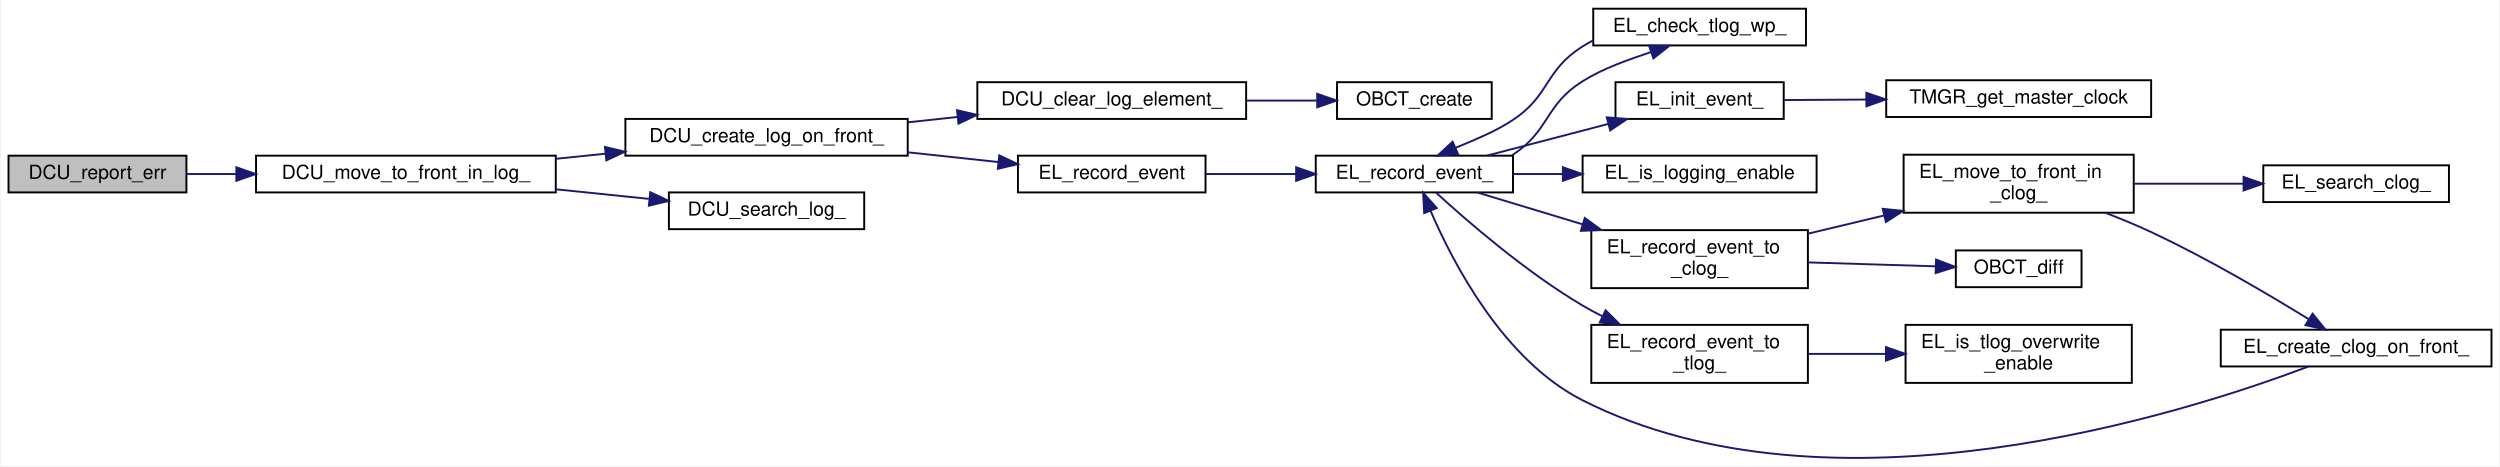
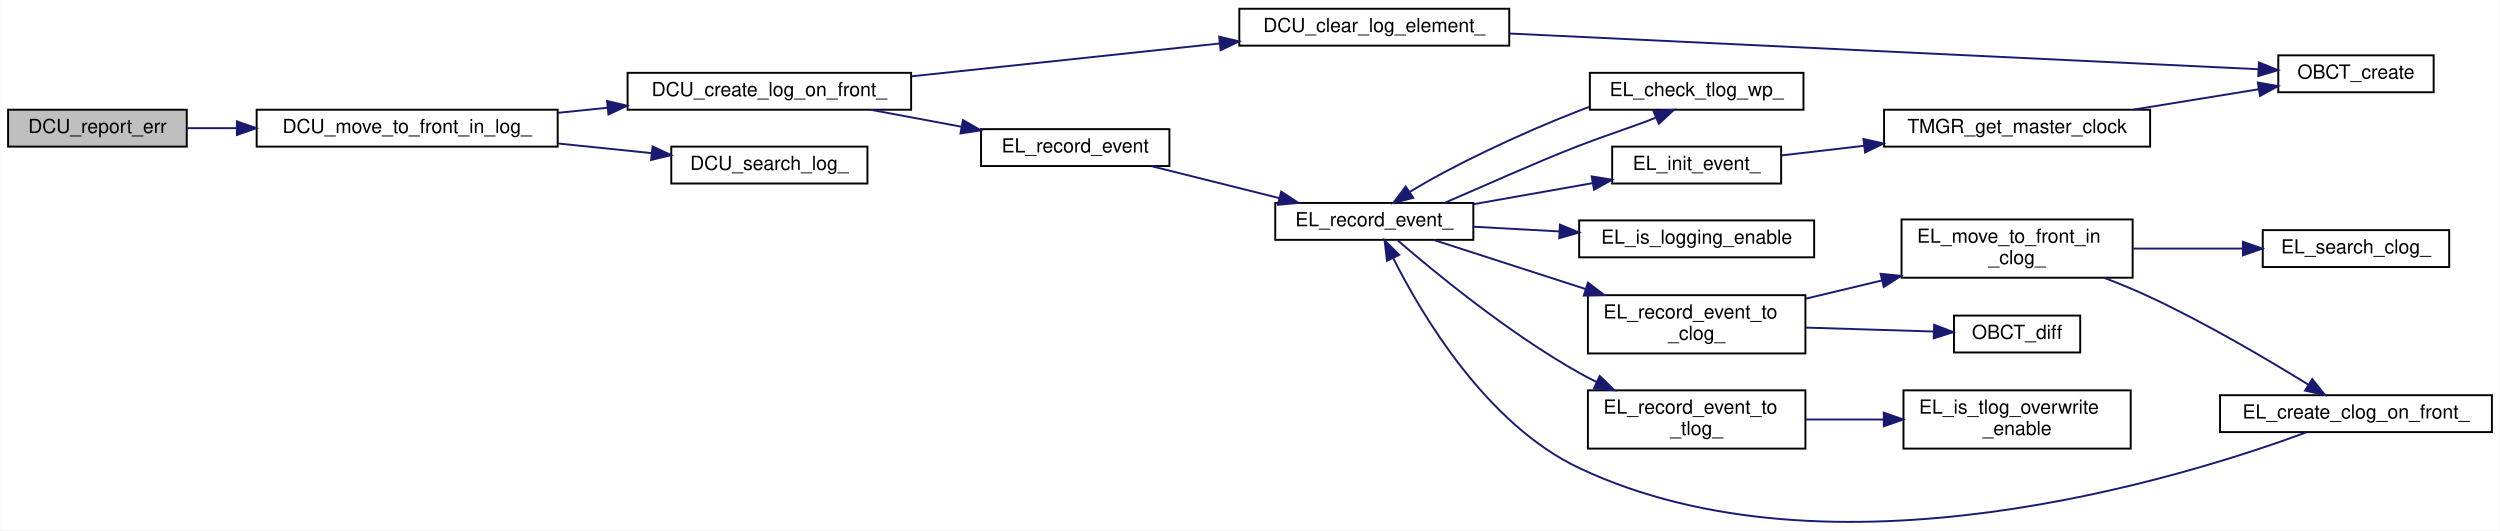
- <svg xmlns="http://www.w3.org/2000/svg" xmlns:xlink="http://www.w3.org/1999/xlink" width="1292pt" height="241pt" viewBox="0.00 0.00 1292.00 241.15">
-   <g id="graph0" class="graph" transform="scale(1 1) rotate(0) translate(4 237.15)">
-     <polygon fill="white" stroke="transparent" points="-4,4 -4,-237.15 1288,-237.15 1288,4 -4,4" />
+ <svg xmlns="http://www.w3.org/2000/svg" xmlns:xlink="http://www.w3.org/1999/xlink" width="1287pt" height="273pt" viewBox="0.00 0.00 1287.00 273.07">
+   <g id="graph0" class="graph" transform="scale(1 1) rotate(0) translate(4 269.07)">
+     <polygon fill="white" stroke="transparent" points="-4,4 -4,-269.07 1283,-269.07 1283,4 -4,4" />
    <g id="node1" class="node">
      <g id="a_node1">
        <a xlink:title="DCUに，途中でエラーが発生したことを伝える">
-           <polygon fill="#bfbfbf" stroke="black" points="0,-137.65 0,-156.65 92,-156.65 92,-137.65 0,-137.65" />
-           <text text-anchor="middle" x="46" y="-144.65" font-family="Helvetica,sans-Serif" font-size="10.00">DCU_report_err</text>
+           <polygon fill="#bfbfbf" stroke="black" points="0,-193.57 0,-212.57 92,-212.57 92,-193.57 0,-193.57" />
+           <text text-anchor="middle" x="46" y="-200.57" font-family="Helvetica,sans-Serif" font-size="10.00">DCU_report_err</text>
        </a>
      </g>
    </g>
    <g id="node2" class="node">
      <g id="a_node2">
        <a xlink:href="divided__cmd__utility_8c.html#a2fed1ffbed2edbe0c08102c071f2edcf" target="_top" xlink:title="該当コマンドのログを，ログの先頭に出す">
-           <polygon fill="white" stroke="black" points="128,-137.65 128,-156.65 283,-156.65 283,-137.65 128,-137.65" />
-           <text text-anchor="middle" x="205.5" y="-144.65" font-family="Helvetica,sans-Serif" font-size="10.00">DCU_move_to_front_in_log_</text>
+           <polygon fill="white" stroke="black" points="128,-193.57 128,-212.57 283,-212.57 283,-193.57 128,-193.57" />
+           <text text-anchor="middle" x="205.5" y="-200.57" font-family="Helvetica,sans-Serif" font-size="10.00">DCU_move_to_front_in_log_</text>
        </a>
      </g>
    </g>
    <g id="edge1" class="edge">
-       <path fill="none" stroke="midnightblue" d="M92.13,-147.15C100.26,-147.15 108.97,-147.15 117.81,-147.15" />
-       <polygon fill="midnightblue" stroke="midnightblue" points="117.83,-150.65 127.83,-147.15 117.83,-143.65 117.83,-150.65" />
+       <path fill="none" stroke="midnightblue" d="M92.13,-203.07C100.26,-203.07 108.97,-203.07 117.81,-203.07" />
+       <polygon fill="midnightblue" stroke="midnightblue" points="117.83,-206.57 127.83,-203.07 117.83,-199.57 117.83,-206.57" />
    </g>
    <g id="node3" class="node">
      <g id="a_node3">
        <a xlink:href="divided__cmd__utility_8c.html#a9bfb4e0540d42e883eb88b7ea7e9a6f9" target="_top" xlink:title="先頭に該当コマンドのログをつくる">
-           <polygon fill="white" stroke="black" points="319,-156.65 319,-175.65 465,-175.65 465,-156.65 319,-156.65" />
-           <text text-anchor="middle" x="392" y="-163.65" font-family="Helvetica,sans-Serif" font-size="10.00">DCU_create_log_on_front_</text>
+           <polygon fill="white" stroke="black" points="319,-212.57 319,-231.57 465,-231.57 465,-212.57 319,-212.57" />
+           <text text-anchor="middle" x="392" y="-219.57" font-family="Helvetica,sans-Serif" font-size="10.00">DCU_create_log_on_front_</text>
        </a>
      </g>
    </g>
    <g id="edge2" class="edge">
-       <path fill="none" stroke="midnightblue" d="M283.14,-155.04C291.52,-155.9 300.07,-156.78 308.51,-157.65" />
-       <polygon fill="midnightblue" stroke="midnightblue" points="308.43,-161.16 318.74,-158.7 309.15,-154.2 308.43,-161.16" />
+       <path fill="none" stroke="midnightblue" d="M283.14,-210.97C291.52,-211.83 300.07,-212.71 308.51,-213.58" />
+       <polygon fill="midnightblue" stroke="midnightblue" points="308.43,-217.09 318.74,-214.63 309.15,-210.12 308.43,-217.09" />
    </g>
    <g id="node19" class="node">
      <g id="a_node19">
        <a xlink:href="divided__cmd__utility_8c.html#a4923a6cf1e379f9f0f1c673a508605de" target="_top" xlink:title="該当コマンドのログを検索し取得する">
-           <polygon fill="white" stroke="black" points="341.5,-118.65 341.5,-137.65 442.5,-137.65 442.5,-118.65 341.5,-118.65" />
-           <text text-anchor="middle" x="392" y="-125.65" font-family="Helvetica,sans-Serif" font-size="10.00">DCU_search_log_</text>
-         </a>
-       </g>
-     </g>
-     <g id="edge20" class="edge">
-       <path fill="none" stroke="midnightblue" d="M283.14,-139.25C299.15,-137.6 315.8,-135.89 331.1,-134.31" />
-       <polygon fill="midnightblue" stroke="midnightblue" points="331.86,-137.75 341.45,-133.25 331.14,-130.79 331.86,-137.75" />
+           <polygon fill="white" stroke="black" points="341.5,-174.57 341.5,-193.57 442.5,-193.57 442.5,-174.57 341.5,-174.57" />
+           <text text-anchor="middle" x="392" y="-181.57" font-family="Helvetica,sans-Serif" font-size="10.00">DCU_search_log_</text>
+         </a>
+       </g>
+     </g>
+     <g id="edge21" class="edge">
+       <path fill="none" stroke="midnightblue" d="M283.14,-195.18C299.15,-193.53 315.8,-191.82 331.1,-190.24" />
+       <polygon fill="midnightblue" stroke="midnightblue" points="331.86,-193.68 341.45,-189.18 331.14,-186.72 331.86,-193.68" />
    </g>
    <g id="node4" class="node">
      <g id="a_node4">
        <a xlink:href="divided__cmd__utility_8c.html#af4f7313b1b0fb69acea42ae713497cc3" target="_top" xlink:title="ログクリア（１要素）">
-           <polygon fill="white" stroke="black" points="501,-175.65 501,-194.65 640,-194.65 640,-175.65 501,-175.65" />
-           <text text-anchor="middle" x="570.5" y="-182.65" font-family="Helvetica,sans-Serif" font-size="10.00">DCU_clear_log_element_</text>
+           <polygon fill="white" stroke="black" points="634,-245.57 634,-264.57 773,-264.57 773,-245.57 634,-245.57" />
+           <text text-anchor="middle" x="703.5" y="-252.57" font-family="Helvetica,sans-Serif" font-size="10.00">DCU_clear_log_element_</text>
        </a>
      </g>
    </g>
    <g id="edge3" class="edge">
-       <path fill="none" stroke="midnightblue" d="M465.04,-173.9C473.54,-174.82 482.24,-175.75 490.82,-176.68" />
-       <polygon fill="midnightblue" stroke="midnightblue" points="490.5,-180.16 500.82,-177.75 491.25,-173.2 490.5,-180.16" />
+       <path fill="none" stroke="midnightblue" d="M465.17,-229.77C512.7,-234.84 574.92,-241.47 623.73,-246.67" />
+       <polygon fill="midnightblue" stroke="midnightblue" points="623.62,-250.18 633.93,-247.76 624.36,-243.22 623.62,-250.18" />
    </g>
    <g id="node6" class="node">
      <g id="a_node6">
        <a xlink:href="event__logger_8c.html#a25a74a48375dfc1f3f80be68e0ac00ea" target="_top" xlink:title="イベント (EL_Event) を記録">
-           <polygon fill="white" stroke="black" points="522,-137.65 522,-156.65 619,-156.65 619,-137.65 522,-137.65" />
-           <text text-anchor="middle" x="570.5" y="-144.65" font-family="Helvetica,sans-Serif" font-size="10.00">EL_record_event</text>
+           <polygon fill="white" stroke="black" points="501,-183.57 501,-202.57 598,-202.57 598,-183.57 501,-183.57" />
+           <text text-anchor="middle" x="549.5" y="-190.57" font-family="Helvetica,sans-Serif" font-size="10.00">EL_record_event</text>
        </a>
      </g>
    </g>
    <g id="edge5" class="edge">
-       <path fill="none" stroke="midnightblue" d="M465.04,-158.39C480.61,-156.71 496.87,-154.96 511.81,-153.36" />
-       <polygon fill="midnightblue" stroke="midnightblue" points="512.34,-156.82 521.91,-152.27 511.59,-149.86 512.34,-156.82" />
+       <path fill="none" stroke="midnightblue" d="M444.35,-212.5C459.3,-209.71 475.72,-206.65 491.02,-203.79" />
+       <polygon fill="midnightblue" stroke="midnightblue" points="491.7,-207.23 500.89,-201.95 490.42,-200.34 491.7,-207.23" />
    </g>
    <g id="node5" class="node">
      <g id="a_node5">
        <a xlink:href="obc__time_8c.html#a70416835a40bdacbb04f6f06b1e6d1e1" target="_top" xlink:title=" ">
-           <polygon fill="white" stroke="black" points="687,-175.65 687,-194.65 767,-194.65 767,-175.65 687,-175.65" />
-           <text text-anchor="middle" x="727" y="-182.65" font-family="Helvetica,sans-Serif" font-size="10.00">OBCT_create</text>
+           <polygon fill="white" stroke="black" points="1169,-221.57 1169,-240.57 1249,-240.57 1249,-221.57 1169,-221.57" />
+           <text text-anchor="middle" x="1209" y="-228.57" font-family="Helvetica,sans-Serif" font-size="10.00">OBCT_create</text>
        </a>
      </g>
    </g>
    <g id="edge4" class="edge">
-       <path fill="none" stroke="midnightblue" d="M640.17,-185.15C652.38,-185.15 664.89,-185.15 676.44,-185.15" />
-       <polygon fill="midnightblue" stroke="midnightblue" points="676.75,-188.65 686.75,-185.15 676.75,-181.65 676.75,-188.65" />
+       <path fill="none" stroke="midnightblue" d="M773.19,-251.8C876.22,-246.89 1068.28,-237.73 1158.62,-233.43" />
+       <polygon fill="midnightblue" stroke="midnightblue" points="1159.04,-236.91 1168.86,-232.94 1158.71,-229.92 1159.04,-236.91" />
    </g>
    <g id="node7" class="node">
      <g id="a_node7">
        <a xlink:href="event__logger_8c.html#a80a1b60c587d1e3402b02e3bde1db899" target="_top" xlink:title="イベント (EL_Event) を記録">
-           <polygon fill="white" stroke="black" points="676,-137.65 676,-156.65 778,-156.65 778,-137.65 676,-137.65" />
-           <text text-anchor="middle" x="727" y="-144.65" font-family="Helvetica,sans-Serif" font-size="10.00">EL_record_event_</text>
+           <polygon fill="white" stroke="black" points="652.5,-145.57 652.5,-164.57 754.5,-164.57 754.5,-145.57 652.5,-145.57" />
+           <text text-anchor="middle" x="703.5" y="-152.57" font-family="Helvetica,sans-Serif" font-size="10.00">EL_record_event_</text>
        </a>
      </g>
    </g>
    <g id="edge6" class="edge">
-       <path fill="none" stroke="midnightblue" d="M619.12,-147.15C633.88,-147.15 650.35,-147.15 665.85,-147.15" />
-       <polygon fill="midnightblue" stroke="midnightblue" points="665.87,-150.65 675.87,-147.15 665.87,-143.65 665.87,-150.65" />
+       <path fill="none" stroke="midnightblue" d="M588.86,-183.48C608.82,-178.49 633.43,-172.34 654.63,-167.04" />
+       <polygon fill="midnightblue" stroke="midnightblue" points="655.57,-170.41 664.42,-164.59 653.87,-163.62 655.57,-170.41" />
    </g>
    <g id="node8" class="node">
      <g id="a_node8">
        <a xlink:href="event__logger_8c.html#aeae14f21b4e29006f709a61e7de52d67" target="_top" xlink:title="TLog の wp をチェックし， event を生成する">
-           <polygon fill="white" stroke="black" points="819.5,-213.65 819.5,-232.65 929.5,-232.65 929.5,-213.65 819.5,-213.65" />
-           <text text-anchor="middle" x="874.5" y="-220.65" font-family="Helvetica,sans-Serif" font-size="10.00">EL_check_tlog_wp_</text>
+           <polygon fill="white" stroke="black" points="814.5,-212.57 814.5,-231.57 924.5,-231.57 924.5,-212.57 814.5,-212.57" />
+           <text text-anchor="middle" x="869.5" y="-219.57" font-family="Helvetica,sans-Serif" font-size="10.00">EL_check_tlog_wp_</text>
        </a>
      </g>
    </g>
    <g id="edge7" class="edge">
-       <path fill="none" stroke="midnightblue" d="M777.53,-156.84C777.69,-156.94 777.85,-157.04 778,-157.15 797.36,-170.05 794.3,-182.77 814,-195.15 824.69,-201.86 837.95,-206.39 849.25,-210.19" />
-       <polygon fill="midnightblue" stroke="midnightblue" points="848.34,-213.58 858.93,-213.51 850.61,-206.96 848.34,-213.58" />
+       <path fill="none" stroke="midnightblue" d="M739.83,-164.67C759.86,-173.21 785.55,-184.98 809,-194.07 821.98,-199.11 836.91,-203.87 848.56,-208.5" />
+       <polygon fill="midnightblue" stroke="midnightblue" points="847.27,-211.76 857.83,-212.55 850.06,-205.34 847.27,-211.76" />
    </g>
    <g id="node9" class="node">
      <g id="a_node9">
        <a xlink:href="event__logger_8c.html#a0b42c2f5d1eafdad83481ec6e63365e2" target="_top" xlink:title="イベント (EL_Event) を初期化">
-           <polygon fill="white" stroke="black" points="831,-175.65 831,-194.65 918,-194.65 918,-175.65 831,-175.65" />
-           <text text-anchor="middle" x="874.5" y="-182.65" font-family="Helvetica,sans-Serif" font-size="10.00">EL_init_event_</text>
+           <polygon fill="white" stroke="black" points="826,-174.57 826,-193.57 913,-193.57 913,-174.57 826,-174.57" />
+           <text text-anchor="middle" x="869.5" y="-181.57" font-family="Helvetica,sans-Serif" font-size="10.00">EL_init_event_</text>
        </a>
      </g>
    </g>
    <g id="edge9" class="edge">
-       <path fill="none" stroke="midnightblue" d="M764.72,-156.73C783.66,-161.68 806.96,-167.77 827.13,-173.03" />
-       <polygon fill="midnightblue" stroke="midnightblue" points="826.49,-176.48 837.05,-175.63 828.26,-169.71 826.49,-176.48" />
+       <path fill="none" stroke="midnightblue" d="M754.6,-163.93C774.01,-167.36 796.25,-171.3 815.89,-174.77" />
+       <polygon fill="midnightblue" stroke="midnightblue" points="815.44,-178.24 825.9,-176.54 816.66,-171.35 815.44,-178.24" />
    </g>
    <g id="node11" class="node">
      <g id="a_node11">
        <a xlink:href="event__logger_8c.html#a50ba2fe43a96f7351951a4109227ba6f" target="_top" xlink:title="event_logger の EL_Event.group が有効か？">
-           <polygon fill="white" stroke="black" points="814,-137.65 814,-156.65 935,-156.65 935,-137.65 814,-137.65" />
-           <text text-anchor="middle" x="874.5" y="-144.65" font-family="Helvetica,sans-Serif" font-size="10.00">EL_is_logging_enable</text>
-         </a>
-       </g>
-     </g>
-     <g id="edge11" class="edge">
-       <path fill="none" stroke="midnightblue" d="M778.07,-147.15C786.34,-147.15 795.05,-147.15 803.7,-147.15" />
-       <polygon fill="midnightblue" stroke="midnightblue" points="803.8,-150.65 813.8,-147.15 803.8,-143.65 803.8,-150.65" />
+           <polygon fill="white" stroke="black" points="809,-136.57 809,-155.57 930,-155.57 930,-136.57 809,-136.57" />
+           <text text-anchor="middle" x="869.5" y="-143.57" font-family="Helvetica,sans-Serif" font-size="10.00">EL_is_logging_enable</text>
+         </a>
+       </g>
+     </g>
+     <g id="edge12" class="edge">
+       <path fill="none" stroke="midnightblue" d="M754.6,-152.32C768.53,-151.56 783.91,-150.71 798.75,-149.9" />
+       <polygon fill="midnightblue" stroke="midnightblue" points="799.11,-153.39 808.91,-149.34 798.73,-146.4 799.11,-153.39" />
    </g>
    <g id="node12" class="node">
      <g id="a_node12">
        <a xlink:href="event__logger_8c.html#a69fb9dbc85ad467d048f1c9f31d2442c" target="_top" xlink:title="イベント (EL_Event) を CLog に記録">
-           <polygon fill="white" stroke="black" points="818.5,-88.15 818.5,-118.15 930.5,-118.15 930.5,-88.15 818.5,-88.15" />
-           <text text-anchor="start" x="826.5" y="-106.15" font-family="Helvetica,sans-Serif" font-size="10.00">EL_record_event_to</text>
-           <text text-anchor="middle" x="874.5" y="-95.15" font-family="Helvetica,sans-Serif" font-size="10.00">_clog_</text>
-         </a>
-       </g>
-     </g>
-     <g id="edge12" class="edge">
-       <path fill="none" stroke="midnightblue" d="M759.57,-137.6C775.51,-132.78 795.39,-126.77 814.06,-121.12" />
-       <polygon fill="midnightblue" stroke="midnightblue" points="815.12,-124.46 823.68,-118.21 813.1,-117.76 815.12,-124.46" />
+           <polygon fill="white" stroke="black" points="813.5,-87.07 813.5,-117.07 925.5,-117.07 925.5,-87.07 813.5,-87.07" />
+           <text text-anchor="start" x="821.5" y="-105.07" font-family="Helvetica,sans-Serif" font-size="10.00">EL_record_event_to</text>
+           <text text-anchor="middle" x="869.5" y="-94.07" font-family="Helvetica,sans-Serif" font-size="10.00">_clog_</text>
+         </a>
+       </g>
+     </g>
+     <g id="edge13" class="edge">
+       <path fill="none" stroke="midnightblue" d="M734.2,-145.47C755.89,-138.47 785.96,-128.75 812.15,-120.28" />
+       <polygon fill="midnightblue" stroke="midnightblue" points="813.53,-123.52 821.97,-117.11 811.38,-116.86 813.53,-123.52" />
    </g>
    <g id="node17" class="node">
      <g id="a_node17">
        <a xlink:href="event__logger_8c.html#a93cb3659efd373de0856c92b3c08896a" target="_top" xlink:title="イベント (EL_Event) を TLog に記録">
-           <polygon fill="white" stroke="black" points="818.5,-39.15 818.5,-69.15 930.5,-69.15 930.5,-39.15 818.5,-39.15" />
-           <text text-anchor="start" x="826.5" y="-57.15" font-family="Helvetica,sans-Serif" font-size="10.00">EL_record_event_to</text>
-           <text text-anchor="middle" x="874.5" y="-46.15" font-family="Helvetica,sans-Serif" font-size="10.00">_tlog_</text>
-         </a>
-       </g>
-     </g>
-     <g id="edge18" class="edge">
-       <path fill="none" stroke="midnightblue" d="M738.18,-137.57C753.63,-123.4 784.33,-96.66 814,-79.15 817.23,-77.24 820.63,-75.4 824.1,-73.65" />
-       <polygon fill="midnightblue" stroke="midnightblue" points="825.88,-76.69 833.4,-69.23 822.87,-70.37 825.88,-76.69" />
+           <polygon fill="white" stroke="black" points="813.5,-38.07 813.5,-68.07 925.5,-68.07 925.5,-38.07 813.5,-38.07" />
+           <text text-anchor="start" x="821.5" y="-56.07" font-family="Helvetica,sans-Serif" font-size="10.00">EL_record_event_to</text>
+           <text text-anchor="middle" x="869.5" y="-45.07" font-family="Helvetica,sans-Serif" font-size="10.00">_tlog_</text>
+         </a>
+       </g>
+     </g>
+     <g id="edge19" class="edge">
+       <path fill="none" stroke="midnightblue" d="M715.43,-145.4C733.76,-129.54 772.3,-97.71 809,-77.07 811.86,-75.46 814.86,-73.9 817.91,-72.41" />
+       <polygon fill="midnightblue" stroke="midnightblue" points="819.59,-75.49 827.2,-68.11 816.65,-69.13 819.59,-75.49" />
    </g>
    <g id="edge8" class="edge">
-       <path fill="none" stroke="midnightblue" d="M819.42,-216.26C817.56,-215.28 815.74,-214.24 814,-213.15 794.3,-200.77 797.36,-188.05 778,-175.15 769.03,-169.17 757.92,-164.71 748.45,-160.78" />
-       <polygon fill="midnightblue" stroke="midnightblue" points="749.57,-157.45 739,-156.67 746.78,-163.87 749.57,-157.45" />
+       <path fill="none" stroke="midnightblue" d="M814.25,-214.05C812.47,-213.4 810.72,-212.74 809,-212.07 777.66,-199.92 742.35,-183 721.84,-170.27" />
+       <polygon fill="midnightblue" stroke="midnightblue" points="723.55,-167.2 713.29,-164.58 719.67,-173.03 723.55,-167.2" />
    </g>
    <g id="node10" class="node">
      <g id="a_node10">
        <a xlink:href="time__manager_8c.html#a9d04b4d9b622cbe5a90cf65e58b828bc" target="_top" xlink:title=" ">
-           <polygon fill="white" stroke="black" points="971,-176.65 971,-195.65 1108,-195.65 1108,-176.65 971,-176.65" />
-           <text text-anchor="middle" x="1039.5" y="-183.65" font-family="Helvetica,sans-Serif" font-size="10.00">TMGR_get_master_clock</text>
+           <polygon fill="white" stroke="black" points="966,-193.57 966,-212.57 1103,-212.57 1103,-193.57 966,-193.57" />
+           <text text-anchor="middle" x="1034.5" y="-200.57" font-family="Helvetica,sans-Serif" font-size="10.00">TMGR_get_master_clock</text>
        </a>
      </g>
    </g>
    <g id="edge10" class="edge">
-       <path fill="none" stroke="midnightblue" d="M918.33,-185.41C931.35,-185.49 946.1,-185.58 960.69,-185.67" />
-       <polygon fill="midnightblue" stroke="midnightblue" points="960.72,-189.17 970.74,-185.73 960.76,-182.17 960.72,-189.17" />
+       <path fill="none" stroke="midnightblue" d="M913.33,-189.06C926.35,-190.58 941.1,-192.3 955.69,-194" />
+       <polygon fill="midnightblue" stroke="midnightblue" points="955.4,-197.49 965.74,-195.17 956.21,-190.54 955.4,-197.49" />
+     </g>
+     <g id="edge11" class="edge">
+       <path fill="none" stroke="midnightblue" d="M1094.38,-212.63C1115.42,-216.05 1138.89,-219.85 1159.01,-223.12" />
+       <polygon fill="midnightblue" stroke="midnightblue" points="1158.46,-226.58 1168.89,-224.72 1159.58,-219.67 1158.46,-226.58" />
    </g>
    <g id="node13" class="node">
      <g id="a_node13">
        <a xlink:href="event__logger_8c.html#a605a3ff223ddae8830c09ff5aa57cc94" target="_top" xlink:title="該当イベントの CLog を，イベントテーブルの先頭に出す">
-           <polygon fill="white" stroke="black" points="980,-127.15 980,-157.15 1099,-157.15 1099,-127.15 980,-127.15" />
-           <text text-anchor="start" x="988" y="-145.15" font-family="Helvetica,sans-Serif" font-size="10.00">EL_move_to_front_in</text>
-           <text text-anchor="middle" x="1039.5" y="-134.15" font-family="Helvetica,sans-Serif" font-size="10.00">_clog_</text>
-         </a>
-       </g>
-     </g>
-     <g id="edge13" class="edge">
-       <path fill="none" stroke="midnightblue" d="M930.68,-116.35C943.27,-119.36 956.79,-122.6 969.86,-125.72" />
-       <polygon fill="midnightblue" stroke="midnightblue" points="969.21,-129.17 979.75,-128.09 970.84,-122.36 969.21,-129.17" />
+           <polygon fill="white" stroke="black" points="975,-126.07 975,-156.07 1094,-156.07 1094,-126.07 975,-126.07" />
+           <text text-anchor="start" x="983" y="-144.07" font-family="Helvetica,sans-Serif" font-size="10.00">EL_move_to_front_in</text>
+           <text text-anchor="middle" x="1034.5" y="-133.07" font-family="Helvetica,sans-Serif" font-size="10.00">_clog_</text>
+         </a>
+       </g>
+     </g>
+     <g id="edge14" class="edge">
+       <path fill="none" stroke="midnightblue" d="M925.68,-115.28C938.27,-118.29 951.79,-121.52 964.86,-124.65" />
+       <polygon fill="midnightblue" stroke="midnightblue" points="964.21,-128.09 974.75,-127.02 965.84,-121.28 964.21,-128.09" />
    </g>
    <g id="node16" class="node">
      <g id="a_node16">
        <a xlink:href="obc__time_8c.html#a02512f745375636ab21f468838587942" target="_top" xlink:title=" ">
-           <polygon fill="white" stroke="black" points="1007,-88.65 1007,-107.65 1072,-107.65 1072,-88.65 1007,-88.65" />
-           <text text-anchor="middle" x="1039.5" y="-95.65" font-family="Helvetica,sans-Serif" font-size="10.00">OBCT_diff</text>
-         </a>
-       </g>
-     </g>
-     <g id="edge17" class="edge">
-       <path fill="none" stroke="midnightblue" d="M930.68,-101.45C952.23,-100.79 976.53,-100.05 996.6,-99.43" />
-       <polygon fill="midnightblue" stroke="midnightblue" points="996.78,-102.93 1006.67,-99.12 996.57,-95.93 996.78,-102.93" />
+           <polygon fill="white" stroke="black" points="1002,-87.57 1002,-106.57 1067,-106.57 1067,-87.57 1002,-87.57" />
+           <text text-anchor="middle" x="1034.5" y="-94.57" font-family="Helvetica,sans-Serif" font-size="10.00">OBCT_diff</text>
+         </a>
+       </g>
+     </g>
+     <g id="edge18" class="edge">
+       <path fill="none" stroke="midnightblue" d="M925.68,-100.38C947.23,-99.72 971.53,-98.97 991.6,-98.36" />
+       <polygon fill="midnightblue" stroke="midnightblue" points="991.78,-101.85 1001.67,-98.05 991.57,-94.86 991.78,-101.85" />
    </g>
    <g id="node14" class="node">
      <g id="a_node14">
        <a xlink:href="event__logger_8c.html#a60dac03ee61b8b3fb3ac6335babb7209" target="_top" xlink:title="イベントテーブル先頭に該当イベントの CLog をつくる">
-           <polygon fill="white" stroke="black" points="1144,-47.65 1144,-66.65 1284,-66.65 1284,-47.65 1144,-47.65" />
-           <text text-anchor="middle" x="1214" y="-54.65" font-family="Helvetica,sans-Serif" font-size="10.00">EL_create_clog_on_front_</text>
-         </a>
-       </g>
-     </g>
-     <g id="edge14" class="edge">
-       <path fill="none" stroke="midnightblue" d="M1084.5,-127.04C1092.42,-123.99 1100.53,-120.64 1108,-117.15 1137,-103.6 1168.69,-84.91 1189.59,-72.01" />
-       <polygon fill="midnightblue" stroke="midnightblue" points="1191.48,-74.96 1198.11,-66.7 1187.78,-69.01 1191.48,-74.96" />
+           <polygon fill="white" stroke="black" points="1139,-46.57 1139,-65.57 1279,-65.57 1279,-46.57 1139,-46.57" />
+           <text text-anchor="middle" x="1209" y="-53.57" font-family="Helvetica,sans-Serif" font-size="10.00">EL_create_clog_on_front_</text>
+         </a>
+       </g>
+     </g>
+     <g id="edge15" class="edge">
+       <path fill="none" stroke="midnightblue" d="M1079.5,-125.97C1087.42,-122.91 1095.53,-119.56 1103,-116.07 1132,-102.53 1163.69,-83.84 1184.59,-70.94" />
+       <polygon fill="midnightblue" stroke="midnightblue" points="1186.48,-73.88 1193.11,-65.62 1182.78,-67.94 1186.48,-73.88" />
    </g>
    <g id="node15" class="node">
      <g id="a_node15">
        <a xlink:href="event__logger_8c.html#a987cce8c848158cc3038bb59dc100de3" target="_top" xlink:title="該当イベントの CLog を検索し取得する">
-           <polygon fill="white" stroke="black" points="1166,-132.65 1166,-151.65 1262,-151.65 1262,-132.65 1166,-132.65" />
-           <text text-anchor="middle" x="1214" y="-139.65" font-family="Helvetica,sans-Serif" font-size="10.00">EL_search_clog_</text>
-         </a>
-       </g>
+           <polygon fill="white" stroke="black" points="1161,-131.57 1161,-150.57 1257,-150.57 1257,-131.57 1161,-131.57" />
+           <text text-anchor="middle" x="1209" y="-138.57" font-family="Helvetica,sans-Serif" font-size="10.00">EL_search_clog_</text>
+         </a>
+       </g>
+     </g>
+     <g id="edge17" class="edge">
+       <path fill="none" stroke="midnightblue" d="M1094.38,-141.07C1112.58,-141.07 1132.59,-141.07 1150.68,-141.07" />
+       <polygon fill="midnightblue" stroke="midnightblue" points="1150.79,-144.57 1160.79,-141.07 1150.79,-137.57 1150.79,-144.57" />
    </g>
    <g id="edge16" class="edge">
-       <path fill="none" stroke="midnightblue" d="M1099.38,-142.15C1117.58,-142.15 1137.59,-142.15 1155.68,-142.15" />
-       <polygon fill="midnightblue" stroke="midnightblue" points="1155.79,-145.65 1165.79,-142.15 1155.79,-138.65 1155.79,-145.65" />
-     </g>
-     <g id="edge15" class="edge">
-       <path fill="none" stroke="midnightblue" d="M1189.3,-47.6C1124.84,-23.24 942.54,34.9 814,-30.15 773.31,-50.74 747.19,-100.64 735.36,-128.16" />
-       <polygon fill="midnightblue" stroke="midnightblue" points="732.08,-126.92 731.52,-137.5 738.56,-129.58 732.08,-126.92" />
+       <path fill="none" stroke="midnightblue" d="M1183.56,-46.47C1118.76,-22.61 938.67,33.15 809,-28.07 761.42,-50.54 728.19,-106.47 713.31,-136.04" />
+       <polygon fill="midnightblue" stroke="midnightblue" points="710.03,-134.78 708.81,-145.31 716.33,-137.84 710.03,-134.78" />
    </g>
    <g id="node18" class="node">
      <g id="a_node18">
        <a xlink:href="event__logger_8c.html#af088469f27d5dfca608a9cacee9fbc17" target="_top" xlink:title="TLog のイベントテーブルの上書きが有効か？">
-           <polygon fill="white" stroke="black" points="981,-39.15 981,-69.15 1098,-69.15 1098,-39.15 981,-39.15" />
-           <text text-anchor="start" x="989" y="-57.15" font-family="Helvetica,sans-Serif" font-size="10.00">EL_is_tlog_overwrite</text>
-           <text text-anchor="middle" x="1039.5" y="-46.15" font-family="Helvetica,sans-Serif" font-size="10.00">_enable</text>
-         </a>
-       </g>
-     </g>
-     <g id="edge19" class="edge">
-       <path fill="none" stroke="midnightblue" d="M930.68,-54.15C943.56,-54.15 957.43,-54.15 970.78,-54.15" />
-       <polygon fill="midnightblue" stroke="midnightblue" points="970.87,-57.65 980.87,-54.15 970.87,-50.65 970.87,-57.65" />
+           <polygon fill="white" stroke="black" points="976,-38.07 976,-68.07 1093,-68.07 1093,-38.07 976,-38.07" />
+           <text text-anchor="start" x="984" y="-56.07" font-family="Helvetica,sans-Serif" font-size="10.00">EL_is_tlog_overwrite</text>
+           <text text-anchor="middle" x="1034.5" y="-45.07" font-family="Helvetica,sans-Serif" font-size="10.00">_enable</text>
+         </a>
+       </g>
+     </g>
+     <g id="edge20" class="edge">
+       <path fill="none" stroke="midnightblue" d="M925.68,-53.07C938.56,-53.07 952.43,-53.07 965.78,-53.07" />
+       <polygon fill="midnightblue" stroke="midnightblue" points="965.87,-56.57 975.87,-53.07 965.87,-49.57 965.87,-56.57" />
    </g>
  </g>
</svg>
